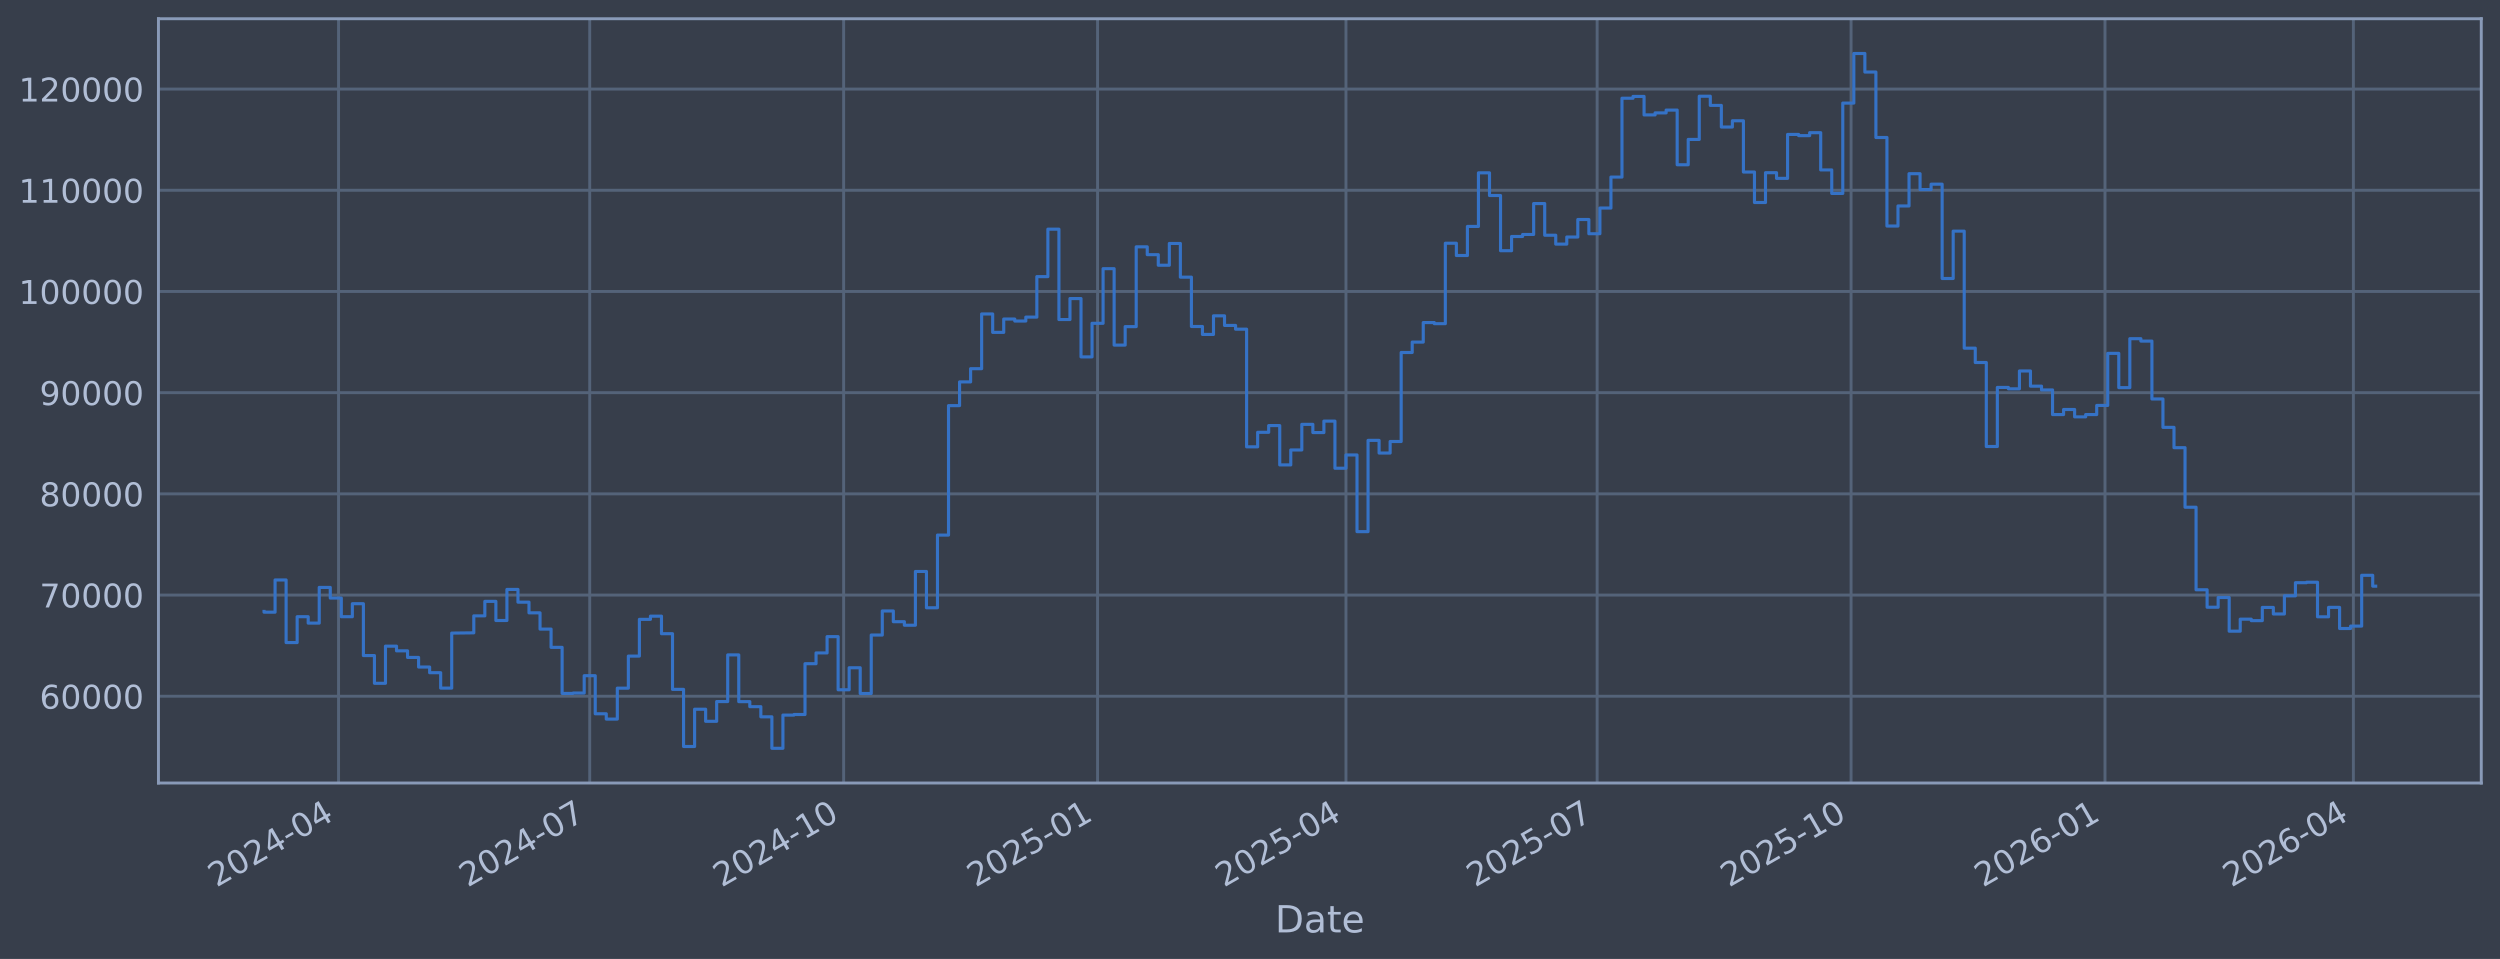
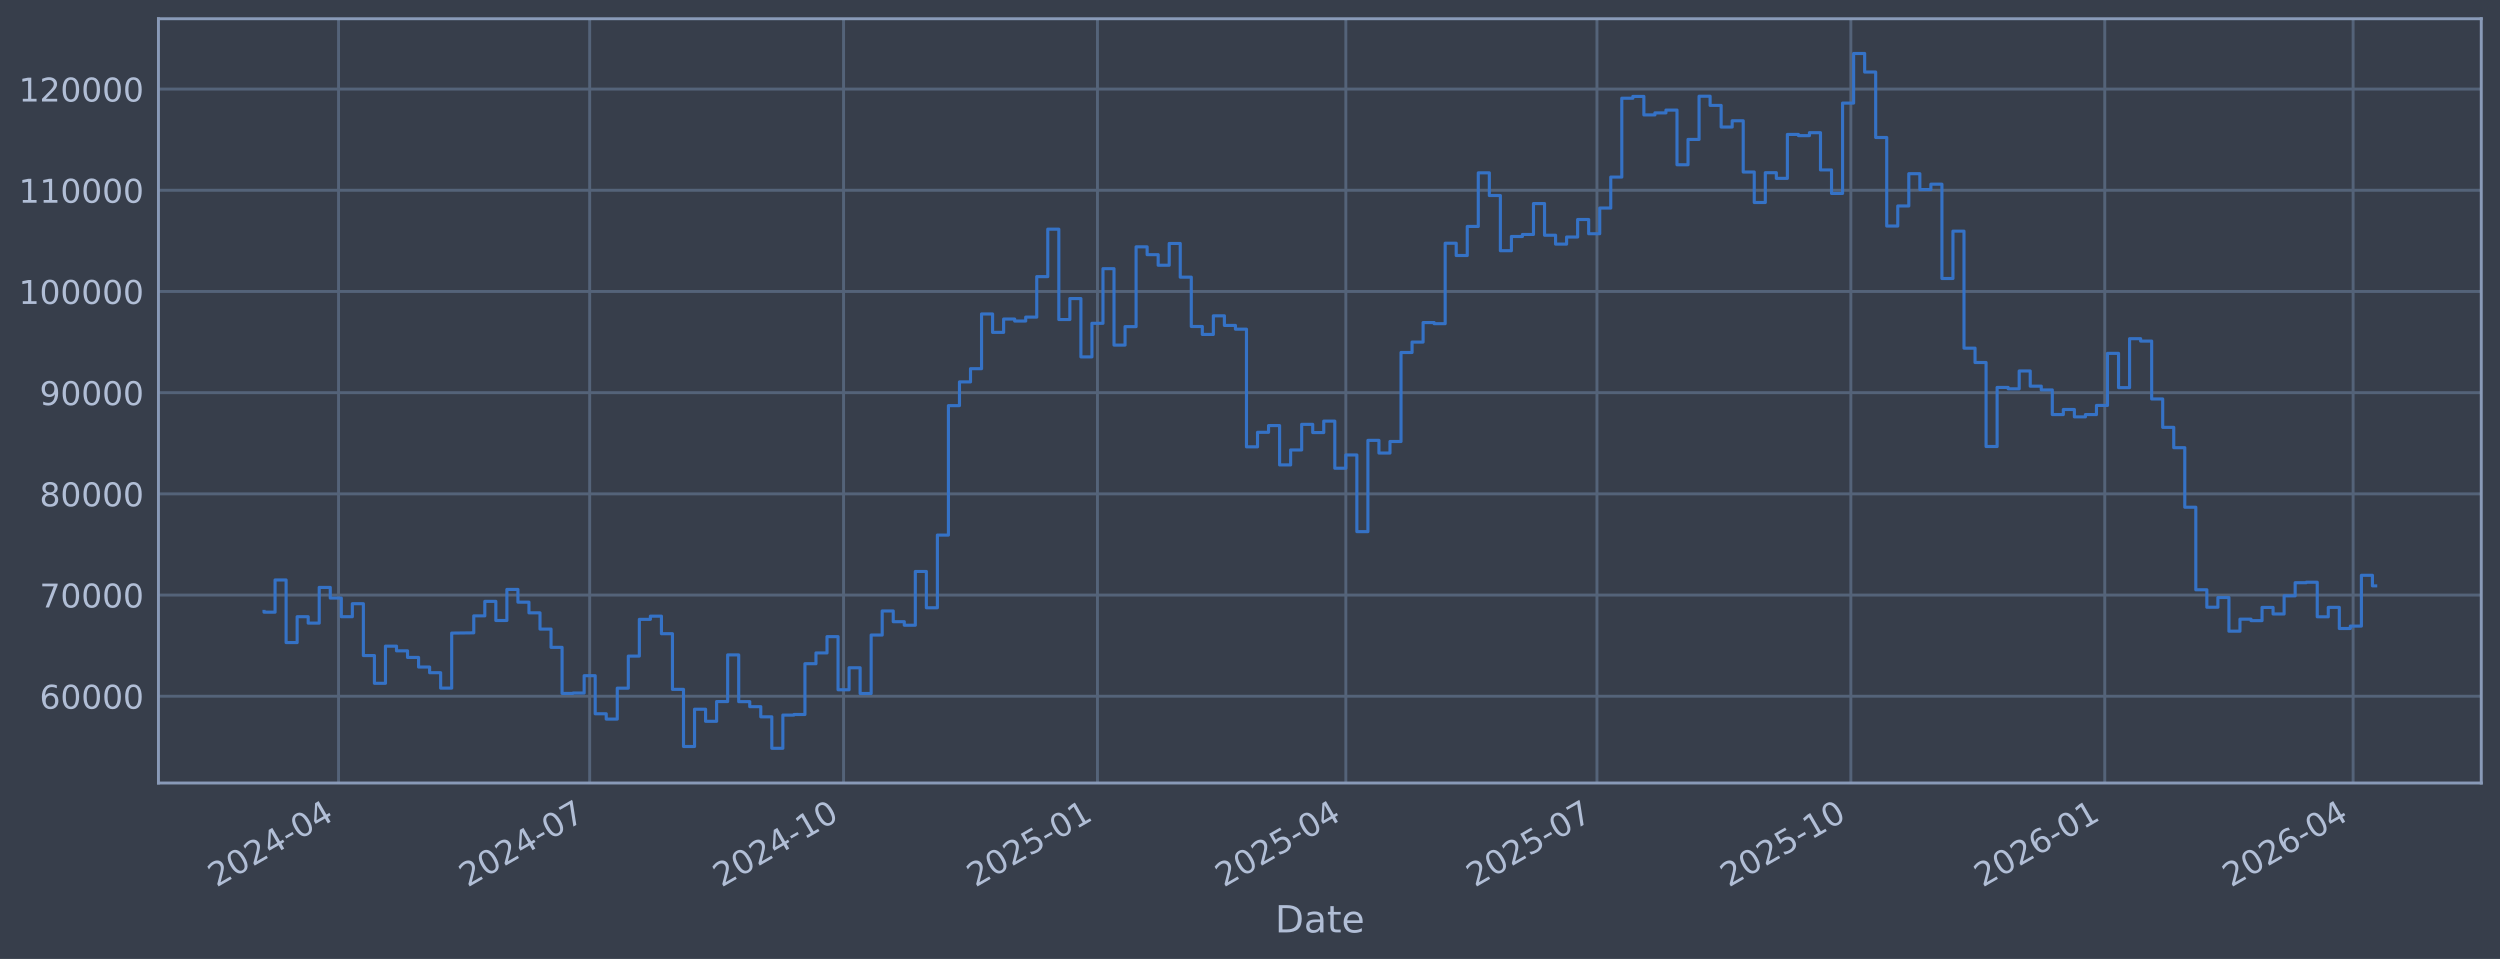
<svg xmlns="http://www.w3.org/2000/svg" xmlns:xlink="http://www.w3.org/1999/xlink" width="960.9pt" height="368.58pt" viewBox="0 0 960.9 368.58" version="1.1">
  <defs>
    <style type="text/css">*{stroke-linejoin: round; stroke-linecap: butt}</style>
  </defs>
  <g id="figure_1">
    <g id="patch_1">
      <path d="M 0 368.58  L 960.9 368.58  L 960.9 0  L 0 0  z " style="fill: #373e4b" />
    </g>
    <g id="axes_1">
      <g id="patch_2">
        <path d="M 60.901 300.96  L 953.701 300.96  L 953.701 7.2  L 60.901 7.2  z " style="fill: #373e4b" />
      </g>
      <g id="matplotlib.axis_1">
        <g id="xtick_1">
          <g id="line2d_1">
-             <path d="M 130.125 300.96  L 130.125 7.2  " clip-path="url(#p5d99a31956)" style="fill: none; stroke: #546379; stroke-width: 1.12; stroke-linecap: square" />
+             <path d="M 130.122 300.96  L 130.122 7.2  " clip-path="url(#p0e9b24d5cc)" style="fill: none; stroke: #546379; stroke-width: 1.12; stroke-linecap: square" />
          </g>
          <g id="line2d_2" />
          <g id="text_1">
-             <g style="fill: #b1bed6" transform="translate(83.22212 341.1745) rotate(-30) scale(0.126 -0.126)">
+             <g style="fill: #b1bed6" transform="translate(83.21828 341.1745) rotate(-30) scale(0.126 -0.126)">
              <defs>
                <path id="DejaVuSans-32" d="M 1228 531  L 3431 531  L 3431 0  L 469 0  L 469 531  Q 828 903 1448 1529  Q 2069 2156 2228 2338  Q 2531 2678 2651 2914  Q 2772 3150 2772 3378  Q 2772 3750 2511 3984  Q 2250 4219 1831 4219  Q 1534 4219 1204 4116  Q 875 4013 500 3803  L 500 4441  Q 881 4594 1212 4672  Q 1544 4750 1819 4750  Q 2544 4750 2975 4387  Q 3406 4025 3406 3419  Q 3406 3131 3298 2873  Q 3191 2616 2906 2266  Q 2828 2175 2409 1742  Q 1991 1309 1228 531  z " transform="scale(0.015625)" />
                <path id="DejaVuSans-30" d="M 2034 4250  Q 1547 4250 1301 3770  Q 1056 3291 1056 2328  Q 1056 1369 1301 889  Q 1547 409 2034 409  Q 2525 409 2770 889  Q 3016 1369 3016 2328  Q 3016 3291 2770 3770  Q 2525 4250 2034 4250  z M 2034 4750  Q 2819 4750 3233 4129  Q 3647 3509 3647 2328  Q 3647 1150 3233 529  Q 2819 -91 2034 -91  Q 1250 -91 836 529  Q 422 1150 422 2328  Q 422 3509 836 4129  Q 1250 4750 2034 4750  z " transform="scale(0.015625)" />
                <path id="DejaVuSans-34" d="M 2419 4116  L 825 1625  L 2419 1625  L 2419 4116  z M 2253 4666  L 3047 4666  L 3047 1625  L 3713 1625  L 3713 1100  L 3047 1100  L 3047 0  L 2419 0  L 2419 1100  L 313 1100  L 313 1709  L 2253 4666  z " transform="scale(0.015625)" />
                <path id="DejaVuSans-2d" d="M 313 2009  L 1997 2009  L 1997 1497  L 313 1497  L 313 2009  z " transform="scale(0.015625)" />
              </defs>
              <use xlink:href="#DejaVuSans-32" />
              <use xlink:href="#DejaVuSans-30" transform="translate(63.62305 0)" />
              <use xlink:href="#DejaVuSans-32" transform="translate(127.2461 0)" />
              <use xlink:href="#DejaVuSans-34" transform="translate(190.8691 0)" />
              <use xlink:href="#DejaVuSans-2d" transform="translate(254.4922 0)" />
              <use xlink:href="#DejaVuSans-30" transform="translate(290.5762 0)" />
              <use xlink:href="#DejaVuSans-34" transform="translate(354.1992 0)" />
            </g>
          </g>
        </g>
        <g id="xtick_2">
          <g id="line2d_3">
-             <path d="M 226.663 300.96  L 226.663 7.2  " clip-path="url(#p5d99a31956)" style="fill: none; stroke: #546379; stroke-width: 1.12; stroke-linecap: square" />
+             <path d="M 226.646 300.96  L 226.646 7.2  " clip-path="url(#p0e9b24d5cc)" style="fill: none; stroke: #546379; stroke-width: 1.12; stroke-linecap: square" />
          </g>
          <g id="line2d_4" />
          <g id="text_2">
-             <g style="fill: #b1bed6" transform="translate(179.7599 341.1745) rotate(-30) scale(0.126 -0.126)">
+             <g style="fill: #b1bed6" transform="translate(179.7431 341.1745) rotate(-30) scale(0.126 -0.126)">
              <defs>
                <path id="DejaVuSans-37" d="M 525 4666  L 3525 4666  L 3525 4397  L 1831 0  L 1172 0  L 2766 4134  L 525 4134  L 525 4666  z " transform="scale(0.015625)" />
              </defs>
              <use xlink:href="#DejaVuSans-32" />
              <use xlink:href="#DejaVuSans-30" transform="translate(63.62305 0)" />
              <use xlink:href="#DejaVuSans-32" transform="translate(127.2461 0)" />
              <use xlink:href="#DejaVuSans-34" transform="translate(190.8691 0)" />
              <use xlink:href="#DejaVuSans-2d" transform="translate(254.4922 0)" />
              <use xlink:href="#DejaVuSans-30" transform="translate(290.5762 0)" />
              <use xlink:href="#DejaVuSans-37" transform="translate(354.1992 0)" />
            </g>
          </g>
        </g>
        <g id="xtick_3">
          <g id="line2d_5">
-             <path d="M 324.262 300.96  L 324.262 7.2  " clip-path="url(#p5d99a31956)" style="fill: none; stroke: #546379; stroke-width: 1.12; stroke-linecap: square" />
+             <path d="M 324.232 300.96  L 324.232 7.2  " clip-path="url(#p0e9b24d5cc)" style="fill: none; stroke: #546379; stroke-width: 1.12; stroke-linecap: square" />
          </g>
          <g id="line2d_6" />
          <g id="text_3">
-             <g style="fill: #b1bed6" transform="translate(277.3585 341.1745) rotate(-30) scale(0.126 -0.126)">
+             <g style="fill: #b1bed6" transform="translate(277.3287 341.1745) rotate(-30) scale(0.126 -0.126)">
              <defs>
                <path id="DejaVuSans-31" d="M 794 531  L 1825 531  L 1825 4091  L 703 3866  L 703 4441  L 1819 4666  L 2450 4666  L 2450 531  L 3481 531  L 3481 0  L 794 0  L 794 531  z " transform="scale(0.015625)" />
              </defs>
              <use xlink:href="#DejaVuSans-32" />
              <use xlink:href="#DejaVuSans-30" transform="translate(63.62305 0)" />
              <use xlink:href="#DejaVuSans-32" transform="translate(127.2461 0)" />
              <use xlink:href="#DejaVuSans-34" transform="translate(190.8691 0)" />
              <use xlink:href="#DejaVuSans-2d" transform="translate(254.4922 0)" />
              <use xlink:href="#DejaVuSans-31" transform="translate(290.5762 0)" />
              <use xlink:href="#DejaVuSans-30" transform="translate(354.1992 0)" />
            </g>
          </g>
        </g>
        <g id="xtick_4">
          <g id="line2d_7">
-             <path d="M 421.86 300.96  L 421.86 7.2  " clip-path="url(#p5d99a31956)" style="fill: none; stroke: #546379; stroke-width: 1.12; stroke-linecap: square" />
+             <path d="M 421.817 300.96  L 421.817 7.2  " clip-path="url(#p0e9b24d5cc)" style="fill: none; stroke: #546379; stroke-width: 1.12; stroke-linecap: square" />
          </g>
          <g id="line2d_8" />
          <g id="text_4">
-             <g style="fill: #b1bed6" transform="translate(374.9571 341.1745) rotate(-30) scale(0.126 -0.126)">
+             <g style="fill: #b1bed6" transform="translate(374.9142 341.1745) rotate(-30) scale(0.126 -0.126)">
              <defs>
                <path id="DejaVuSans-35" d="M 691 4666  L 3169 4666  L 3169 4134  L 1269 4134  L 1269 2991  Q 1406 3038 1543 3061  Q 1681 3084 1819 3084  Q 2600 3084 3056 2656  Q 3513 2228 3513 1497  Q 3513 744 3044 326  Q 2575 -91 1722 -91  Q 1428 -91 1123 -41  Q 819 9 494 109  L 494 744  Q 775 591 1075 516  Q 1375 441 1709 441  Q 2250 441 2565 725  Q 2881 1009 2881 1497  Q 2881 1984 2565 2268  Q 2250 2553 1709 2553  Q 1456 2553 1204 2497  Q 953 2441 691 2322  L 691 4666  z " transform="scale(0.015625)" />
              </defs>
              <use xlink:href="#DejaVuSans-32" />
              <use xlink:href="#DejaVuSans-30" transform="translate(63.62305 0)" />
              <use xlink:href="#DejaVuSans-32" transform="translate(127.2461 0)" />
              <use xlink:href="#DejaVuSans-35" transform="translate(190.8691 0)" />
              <use xlink:href="#DejaVuSans-2d" transform="translate(254.4922 0)" />
              <use xlink:href="#DejaVuSans-30" transform="translate(290.5762 0)" />
              <use xlink:href="#DejaVuSans-31" transform="translate(354.1992 0)" />
            </g>
          </g>
        </g>
        <g id="xtick_5">
          <g id="line2d_9">
-             <path d="M 517.337 300.96  L 517.337 7.2  " clip-path="url(#p5d99a31956)" style="fill: none; stroke: #546379; stroke-width: 1.12; stroke-linecap: square" />
+             <path d="M 517.282 300.96  L 517.282 7.2  " clip-path="url(#p0e9b24d5cc)" style="fill: none; stroke: #546379; stroke-width: 1.12; stroke-linecap: square" />
          </g>
          <g id="line2d_10" />
          <g id="text_5">
-             <g style="fill: #b1bed6" transform="translate(470.434 341.1745) rotate(-30) scale(0.126 -0.126)">
+             <g style="fill: #b1bed6" transform="translate(470.3783 341.1745) rotate(-30) scale(0.126 -0.126)">
              <use xlink:href="#DejaVuSans-32" />
              <use xlink:href="#DejaVuSans-30" transform="translate(63.62305 0)" />
              <use xlink:href="#DejaVuSans-32" transform="translate(127.2461 0)" />
              <use xlink:href="#DejaVuSans-35" transform="translate(190.8691 0)" />
              <use xlink:href="#DejaVuSans-2d" transform="translate(254.4922 0)" />
              <use xlink:href="#DejaVuSans-30" transform="translate(290.5762 0)" />
              <use xlink:href="#DejaVuSans-34" transform="translate(354.1992 0)" />
            </g>
          </g>
        </g>
        <g id="xtick_6">
          <g id="line2d_11">
-             <path d="M 613.875 300.96  L 613.875 7.2  " clip-path="url(#p5d99a31956)" style="fill: none; stroke: #546379; stroke-width: 1.12; stroke-linecap: square" />
+             <path d="M 613.806 300.96  L 613.806 7.2  " clip-path="url(#p0e9b24d5cc)" style="fill: none; stroke: #546379; stroke-width: 1.12; stroke-linecap: square" />
          </g>
          <g id="line2d_12" />
          <g id="text_6">
-             <g style="fill: #b1bed6" transform="translate(566.9718 341.1745) rotate(-30) scale(0.126 -0.126)">
+             <g style="fill: #b1bed6" transform="translate(566.9032 341.1745) rotate(-30) scale(0.126 -0.126)">
              <use xlink:href="#DejaVuSans-32" />
              <use xlink:href="#DejaVuSans-30" transform="translate(63.62305 0)" />
              <use xlink:href="#DejaVuSans-32" transform="translate(127.2461 0)" />
              <use xlink:href="#DejaVuSans-35" transform="translate(190.8691 0)" />
              <use xlink:href="#DejaVuSans-2d" transform="translate(254.4922 0)" />
              <use xlink:href="#DejaVuSans-30" transform="translate(290.5762 0)" />
              <use xlink:href="#DejaVuSans-37" transform="translate(354.1992 0)" />
            </g>
          </g>
        </g>
        <g id="xtick_7">
          <g id="line2d_13">
-             <path d="M 711.474 300.96  L 711.474 7.2  " clip-path="url(#p5d99a31956)" style="fill: none; stroke: #546379; stroke-width: 1.12; stroke-linecap: square" />
+             <path d="M 711.392 300.96  L 711.392 7.2  " clip-path="url(#p0e9b24d5cc)" style="fill: none; stroke: #546379; stroke-width: 1.12; stroke-linecap: square" />
          </g>
          <g id="line2d_14" />
          <g id="text_7">
-             <g style="fill: #b1bed6" transform="translate(664.5704 341.1745) rotate(-30) scale(0.126 -0.126)">
+             <g style="fill: #b1bed6" transform="translate(664.4887 341.1745) rotate(-30) scale(0.126 -0.126)">
              <use xlink:href="#DejaVuSans-32" />
              <use xlink:href="#DejaVuSans-30" transform="translate(63.62305 0)" />
              <use xlink:href="#DejaVuSans-32" transform="translate(127.2461 0)" />
              <use xlink:href="#DejaVuSans-35" transform="translate(190.8691 0)" />
              <use xlink:href="#DejaVuSans-2d" transform="translate(254.4922 0)" />
              <use xlink:href="#DejaVuSans-31" transform="translate(290.5762 0)" />
              <use xlink:href="#DejaVuSans-30" transform="translate(354.1992 0)" />
            </g>
          </g>
        </g>
        <g id="xtick_8">
          <g id="line2d_15">
-             <path d="M 809.072 300.96  L 809.072 7.2  " clip-path="url(#p5d99a31956)" style="fill: none; stroke: #546379; stroke-width: 1.12; stroke-linecap: square" />
+             <path d="M 808.978 300.96  L 808.978 7.2  " clip-path="url(#p0e9b24d5cc)" style="fill: none; stroke: #546379; stroke-width: 1.12; stroke-linecap: square" />
          </g>
          <g id="line2d_16" />
          <g id="text_8">
-             <g style="fill: #b1bed6" transform="translate(762.169 341.1745) rotate(-30) scale(0.126 -0.126)">
+             <g style="fill: #b1bed6" transform="translate(762.0743 341.1745) rotate(-30) scale(0.126 -0.126)">
              <defs>
                <path id="DejaVuSans-36" d="M 2113 2584  Q 1688 2584 1439 2293  Q 1191 2003 1191 1497  Q 1191 994 1439 701  Q 1688 409 2113 409  Q 2538 409 2786 701  Q 3034 994 3034 1497  Q 3034 2003 2786 2293  Q 2538 2584 2113 2584  z M 3366 4563  L 3366 3988  Q 3128 4100 2886 4159  Q 2644 4219 2406 4219  Q 1781 4219 1451 3797  Q 1122 3375 1075 2522  Q 1259 2794 1537 2939  Q 1816 3084 2150 3084  Q 2853 3084 3261 2657  Q 3669 2231 3669 1497  Q 3669 778 3244 343  Q 2819 -91 2113 -91  Q 1303 -91 875 529  Q 447 1150 447 2328  Q 447 3434 972 4092  Q 1497 4750 2381 4750  Q 2619 4750 2861 4703  Q 3103 4656 3366 4563  z " transform="scale(0.015625)" />
              </defs>
              <use xlink:href="#DejaVuSans-32" />
              <use xlink:href="#DejaVuSans-30" transform="translate(63.62305 0)" />
              <use xlink:href="#DejaVuSans-32" transform="translate(127.2461 0)" />
              <use xlink:href="#DejaVuSans-36" transform="translate(190.8691 0)" />
              <use xlink:href="#DejaVuSans-2d" transform="translate(254.4922 0)" />
              <use xlink:href="#DejaVuSans-30" transform="translate(290.5762 0)" />
              <use xlink:href="#DejaVuSans-31" transform="translate(354.1992 0)" />
            </g>
          </g>
        </g>
        <g id="xtick_9">
          <g id="line2d_17">
-             <path d="M 904.549 300.96  L 904.549 7.2  " clip-path="url(#p5d99a31956)" style="fill: none; stroke: #546379; stroke-width: 1.12; stroke-linecap: square" />
+             <path d="M 904.442 300.96  L 904.442 7.2  " clip-path="url(#p0e9b24d5cc)" style="fill: none; stroke: #546379; stroke-width: 1.12; stroke-linecap: square" />
          </g>
          <g id="line2d_18" />
          <g id="text_9">
-             <g style="fill: #b1bed6" transform="translate(857.6459 341.1745) rotate(-30) scale(0.126 -0.126)">
+             <g style="fill: #b1bed6" transform="translate(857.5384 341.1745) rotate(-30) scale(0.126 -0.126)">
              <use xlink:href="#DejaVuSans-32" />
              <use xlink:href="#DejaVuSans-30" transform="translate(63.62305 0)" />
              <use xlink:href="#DejaVuSans-32" transform="translate(127.2461 0)" />
              <use xlink:href="#DejaVuSans-36" transform="translate(190.8691 0)" />
              <use xlink:href="#DejaVuSans-2d" transform="translate(254.4922 0)" />
              <use xlink:href="#DejaVuSans-30" transform="translate(290.5762 0)" />
              <use xlink:href="#DejaVuSans-34" transform="translate(354.1992 0)" />
            </g>
          </g>
        </g>
        <g id="text_10">
          <g style="fill: #b1bed6" transform="translate(490.0914 358.3856) scale(0.144 -0.144)">
            <defs>
              <path id="DejaVuSans-44" d="M 1259 4147  L 1259 519  L 2022 519  Q 2988 519 3436 956  Q 3884 1394 3884 2338  Q 3884 3275 3436 3711  Q 2988 4147 2022 4147  L 1259 4147  z M 628 4666  L 1925 4666  Q 3281 4666 3915 4102  Q 4550 3538 4550 2338  Q 4550 1131 3912 565  Q 3275 0 1925 0  L 628 0  L 628 4666  z " transform="scale(0.015625)" />
              <path id="DejaVuSans-61" d="M 2194 1759  Q 1497 1759 1228 1600  Q 959 1441 959 1056  Q 959 750 1161 570  Q 1363 391 1709 391  Q 2188 391 2477 730  Q 2766 1069 2766 1631  L 2766 1759  L 2194 1759  z M 3341 1997  L 3341 0  L 2766 0  L 2766 531  Q 2569 213 2275 61  Q 1981 -91 1556 -91  Q 1019 -91 701 211  Q 384 513 384 1019  Q 384 1609 779 1909  Q 1175 2209 1959 2209  L 2766 2209  L 2766 2266  Q 2766 2663 2505 2880  Q 2244 3097 1772 3097  Q 1472 3097 1187 3025  Q 903 2953 641 2809  L 641 3341  Q 956 3463 1253 3523  Q 1550 3584 1831 3584  Q 2591 3584 2966 3190  Q 3341 2797 3341 1997  z " transform="scale(0.015625)" />
              <path id="DejaVuSans-74" d="M 1172 4494  L 1172 3500  L 2356 3500  L 2356 3053  L 1172 3053  L 1172 1153  Q 1172 725 1289 603  Q 1406 481 1766 481  L 2356 481  L 2356 0  L 1766 0  Q 1100 0 847 248  Q 594 497 594 1153  L 594 3053  L 172 3053  L 172 3500  L 594 3500  L 594 4494  L 1172 4494  z " transform="scale(0.015625)" />
              <path id="DejaVuSans-65" d="M 3597 1894  L 3597 1613  L 953 1613  Q 991 1019 1311 708  Q 1631 397 2203 397  Q 2534 397 2845 478  Q 3156 559 3463 722  L 3463 178  Q 3153 47 2828 -22  Q 2503 -91 2169 -91  Q 1331 -91 842 396  Q 353 884 353 1716  Q 353 2575 817 3079  Q 1281 3584 2069 3584  Q 2775 3584 3186 3129  Q 3597 2675 3597 1894  z M 3022 2063  Q 3016 2534 2758 2815  Q 2500 3097 2075 3097  Q 1594 3097 1305 2825  Q 1016 2553 972 2059  L 3022 2063  z " transform="scale(0.015625)" />
            </defs>
            <use xlink:href="#DejaVuSans-44" />
            <use xlink:href="#DejaVuSans-61" transform="translate(77.00195 0)" />
            <use xlink:href="#DejaVuSans-74" transform="translate(138.2812 0)" />
            <use xlink:href="#DejaVuSans-65" transform="translate(177.4902 0)" />
          </g>
        </g>
      </g>
      <g id="matplotlib.axis_2">
        <g id="ytick_1">
          <g id="line2d_19">
-             <path d="M 60.901 267.605  L 953.701 267.605  " clip-path="url(#p5d99a31956)" style="fill: none; stroke: #546379; stroke-width: 1.12; stroke-linecap: square" />
+             <path d="M 60.901 267.605  L 953.701 267.605  " clip-path="url(#p0e9b24d5cc)" style="fill: none; stroke: #546379; stroke-width: 1.12; stroke-linecap: square" />
          </g>
          <g id="line2d_20" />
          <g id="text_11">
            <g style="fill: #b1bed6" transform="translate(15.21675 272.3918) scale(0.126 -0.126)">
              <use xlink:href="#DejaVuSans-36" />
              <use xlink:href="#DejaVuSans-30" transform="translate(63.62305 0)" />
              <use xlink:href="#DejaVuSans-30" transform="translate(127.2461 0)" />
              <use xlink:href="#DejaVuSans-30" transform="translate(190.8691 0)" />
              <use xlink:href="#DejaVuSans-30" transform="translate(254.4922 0)" />
            </g>
          </g>
        </g>
        <g id="ytick_2">
          <g id="line2d_21">
-             <path d="M 60.901 228.711  L 953.701 228.711  " clip-path="url(#p5d99a31956)" style="fill: none; stroke: #546379; stroke-width: 1.12; stroke-linecap: square" />
+             <path d="M 60.901 228.711  L 953.701 228.711  " clip-path="url(#p0e9b24d5cc)" style="fill: none; stroke: #546379; stroke-width: 1.12; stroke-linecap: square" />
          </g>
          <g id="line2d_22" />
          <g id="text_12">
            <g style="fill: #b1bed6" transform="translate(15.21675 233.4979) scale(0.126 -0.126)">
              <use xlink:href="#DejaVuSans-37" />
              <use xlink:href="#DejaVuSans-30" transform="translate(63.62305 0)" />
              <use xlink:href="#DejaVuSans-30" transform="translate(127.2461 0)" />
              <use xlink:href="#DejaVuSans-30" transform="translate(190.8691 0)" />
              <use xlink:href="#DejaVuSans-30" transform="translate(254.4922 0)" />
            </g>
          </g>
        </g>
        <g id="ytick_3">
          <g id="line2d_23">
-             <path d="M 60.901 189.817  L 953.701 189.817  " clip-path="url(#p5d99a31956)" style="fill: none; stroke: #546379; stroke-width: 1.12; stroke-linecap: square" />
+             <path d="M 60.901 189.817  L 953.701 189.817  " clip-path="url(#p0e9b24d5cc)" style="fill: none; stroke: #546379; stroke-width: 1.12; stroke-linecap: square" />
          </g>
          <g id="line2d_24" />
          <g id="text_13">
            <g style="fill: #b1bed6" transform="translate(15.21675 194.604) scale(0.126 -0.126)">
              <defs>
                <path id="DejaVuSans-38" d="M 2034 2216  Q 1584 2216 1326 1975  Q 1069 1734 1069 1313  Q 1069 891 1326 650  Q 1584 409 2034 409  Q 2484 409 2743 651  Q 3003 894 3003 1313  Q 3003 1734 2745 1975  Q 2488 2216 2034 2216  z M 1403 2484  Q 997 2584 770 2862  Q 544 3141 544 3541  Q 544 4100 942 4425  Q 1341 4750 2034 4750  Q 2731 4750 3128 4425  Q 3525 4100 3525 3541  Q 3525 3141 3298 2862  Q 3072 2584 2669 2484  Q 3125 2378 3379 2068  Q 3634 1759 3634 1313  Q 3634 634 3220 271  Q 2806 -91 2034 -91  Q 1263 -91 848 271  Q 434 634 434 1313  Q 434 1759 690 2068  Q 947 2378 1403 2484  z M 1172 3481  Q 1172 3119 1398 2916  Q 1625 2713 2034 2713  Q 2441 2713 2670 2916  Q 2900 3119 2900 3481  Q 2900 3844 2670 4047  Q 2441 4250 2034 4250  Q 1625 4250 1398 4047  Q 1172 3844 1172 3481  z " transform="scale(0.015625)" />
              </defs>
              <use xlink:href="#DejaVuSans-38" />
              <use xlink:href="#DejaVuSans-30" transform="translate(63.62305 0)" />
              <use xlink:href="#DejaVuSans-30" transform="translate(127.2461 0)" />
              <use xlink:href="#DejaVuSans-30" transform="translate(190.8691 0)" />
              <use xlink:href="#DejaVuSans-30" transform="translate(254.4922 0)" />
            </g>
          </g>
        </g>
        <g id="ytick_4">
          <g id="line2d_25">
-             <path d="M 60.901 150.923  L 953.701 150.923  " clip-path="url(#p5d99a31956)" style="fill: none; stroke: #546379; stroke-width: 1.12; stroke-linecap: square" />
+             <path d="M 60.901 150.923  L 953.701 150.923  " clip-path="url(#p0e9b24d5cc)" style="fill: none; stroke: #546379; stroke-width: 1.12; stroke-linecap: square" />
          </g>
          <g id="line2d_26" />
          <g id="text_14">
            <g style="fill: #b1bed6" transform="translate(15.21675 155.7101) scale(0.126 -0.126)">
              <defs>
                <path id="DejaVuSans-39" d="M 703 97  L 703 672  Q 941 559 1184 500  Q 1428 441 1663 441  Q 2288 441 2617 861  Q 2947 1281 2994 2138  Q 2813 1869 2534 1725  Q 2256 1581 1919 1581  Q 1219 1581 811 2004  Q 403 2428 403 3163  Q 403 3881 828 4315  Q 1253 4750 1959 4750  Q 2769 4750 3195 4129  Q 3622 3509 3622 2328  Q 3622 1225 3098 567  Q 2575 -91 1691 -91  Q 1453 -91 1209 -44  Q 966 3 703 97  z M 1959 2075  Q 2384 2075 2632 2365  Q 2881 2656 2881 3163  Q 2881 3666 2632 3958  Q 2384 4250 1959 4250  Q 1534 4250 1286 3958  Q 1038 3666 1038 3163  Q 1038 2656 1286 2365  Q 1534 2075 1959 2075  z " transform="scale(0.015625)" />
              </defs>
              <use xlink:href="#DejaVuSans-39" />
              <use xlink:href="#DejaVuSans-30" transform="translate(63.62305 0)" />
              <use xlink:href="#DejaVuSans-30" transform="translate(127.2461 0)" />
              <use xlink:href="#DejaVuSans-30" transform="translate(190.8691 0)" />
              <use xlink:href="#DejaVuSans-30" transform="translate(254.4922 0)" />
            </g>
          </g>
        </g>
        <g id="ytick_5">
          <g id="line2d_27">
-             <path d="M 60.901 112.029  L 953.701 112.029  " clip-path="url(#p5d99a31956)" style="fill: none; stroke: #546379; stroke-width: 1.12; stroke-linecap: square" />
+             <path d="M 60.901 112.029  L 953.701 112.029  " clip-path="url(#p0e9b24d5cc)" style="fill: none; stroke: #546379; stroke-width: 1.12; stroke-linecap: square" />
          </g>
          <g id="line2d_28" />
          <g id="text_15">
            <g style="fill: #b1bed6" transform="translate(7.2 116.8162) scale(0.126 -0.126)">
              <use xlink:href="#DejaVuSans-31" />
              <use xlink:href="#DejaVuSans-30" transform="translate(63.62305 0)" />
              <use xlink:href="#DejaVuSans-30" transform="translate(127.2461 0)" />
              <use xlink:href="#DejaVuSans-30" transform="translate(190.8691 0)" />
              <use xlink:href="#DejaVuSans-30" transform="translate(254.4922 0)" />
              <use xlink:href="#DejaVuSans-30" transform="translate(318.1152 0)" />
            </g>
          </g>
        </g>
        <g id="ytick_6">
          <g id="line2d_29">
-             <path d="M 60.901 73.135  L 953.701 73.135  " clip-path="url(#p5d99a31956)" style="fill: none; stroke: #546379; stroke-width: 1.12; stroke-linecap: square" />
+             <path d="M 60.901 73.135  L 953.701 73.135  " clip-path="url(#p0e9b24d5cc)" style="fill: none; stroke: #546379; stroke-width: 1.12; stroke-linecap: square" />
          </g>
          <g id="line2d_30" />
          <g id="text_16">
            <g style="fill: #b1bed6" transform="translate(7.2 77.92225) scale(0.126 -0.126)">
              <use xlink:href="#DejaVuSans-31" />
              <use xlink:href="#DejaVuSans-31" transform="translate(63.62305 0)" />
              <use xlink:href="#DejaVuSans-30" transform="translate(127.2461 0)" />
              <use xlink:href="#DejaVuSans-30" transform="translate(190.8691 0)" />
              <use xlink:href="#DejaVuSans-30" transform="translate(254.4922 0)" />
              <use xlink:href="#DejaVuSans-30" transform="translate(318.1152 0)" />
            </g>
          </g>
        </g>
        <g id="ytick_7">
          <g id="line2d_31">
-             <path d="M 60.901 34.241  L 953.701 34.241  " clip-path="url(#p5d99a31956)" style="fill: none; stroke: #546379; stroke-width: 1.12; stroke-linecap: square" />
+             <path d="M 60.901 34.241  L 953.701 34.241  " clip-path="url(#p0e9b24d5cc)" style="fill: none; stroke: #546379; stroke-width: 1.12; stroke-linecap: square" />
          </g>
          <g id="line2d_32" />
          <g id="text_17">
            <g style="fill: #b1bed6" transform="translate(7.2 39.02834) scale(0.126 -0.126)">
              <use xlink:href="#DejaVuSans-31" />
              <use xlink:href="#DejaVuSans-32" transform="translate(63.62305 0)" />
              <use xlink:href="#DejaVuSans-30" transform="translate(127.2461 0)" />
              <use xlink:href="#DejaVuSans-30" transform="translate(190.8691 0)" />
              <use xlink:href="#DejaVuSans-30" transform="translate(254.4922 0)" />
              <use xlink:href="#DejaVuSans-30" transform="translate(318.1152 0)" />
            </g>
          </g>
        </g>
      </g>
      <g id="line2d_33">
-         <path d="M 101.482 235.021  L 101.482 235.296  L 105.726 235.296  L 105.726 222.919  L 109.969 222.919  L 109.969 246.977  L 114.213 246.977  L 114.213 237.045  L 118.456 237.045  L 118.456 239.499  L 122.699 239.499  L 122.699 225.776  L 126.943 225.776  L 126.943 229.873  L 131.186 229.873  L 131.186 237.044  L 135.43 237.044  L 135.43 232.049  L 139.673 232.049  L 139.673 251.97  L 143.917 251.97  L 143.917 262.624  L 148.16 262.624  L 148.16 248.353  L 152.403 248.353  L 152.403 250.156  L 156.647 250.156  L 156.647 252.698  L 160.89 252.698  L 160.89 256.383  L 165.134 256.383  L 165.134 258.568  L 169.377 258.568  L 169.377 264.471  L 173.62 264.471  L 173.62 243.338  L 182.107 243.234  L 182.107 236.714  L 186.351 236.714  L 186.351 231.145  L 190.594 231.145  L 190.594 238.493  L 194.838 238.493  L 194.838 226.559  L 199.081 226.559  L 199.081 231.442  L 203.324 231.442  L 203.324 235.557  L 207.568 235.557  L 207.568 241.791  L 211.811 241.791  L 211.811 248.818  L 216.055 248.818  L 216.055 266.518  L 220.298 266.518  L 220.298 266.377  L 224.541 266.377  L 224.541 259.716  L 228.785 259.716  L 228.785 274.352  L 233.028 274.352  L 233.028 276.383  L 237.272 276.383  L 237.272 264.5  L 241.515 264.5  L 241.515 252.169  L 245.759 252.169  L 245.759 238.056  L 250.002 238.056  L 250.002 236.821  L 254.245 236.821  L 254.245 243.568  L 258.489 243.568  L 258.489 264.973  L 262.732 264.973  L 262.732 286.922  L 266.976 286.922  L 266.976 272.595  L 271.219 272.595  L 271.219 277.237  L 275.462 277.237  L 275.462 269.643  L 279.706 269.643  L 279.706 251.728  L 283.949 251.728  L 283.949 269.679  L 288.193 269.679  L 288.193 271.615  L 292.436 271.615  L 292.436 275.513  L 296.68 275.513  L 296.68 287.607  L 300.923 287.607  L 300.923 274.853  L 305.166 274.853  L 305.166 274.625  L 309.41 274.625  L 309.41 255.107  L 313.653 255.107  L 313.653 250.962  L 317.897 250.962  L 317.897 244.702  L 322.14 244.702  L 322.14 265.118  L 326.383 265.118  L 326.383 256.656  L 330.627 256.656  L 330.627 266.558  L 334.87 266.558  L 334.87 244.08  L 339.114 244.08  L 339.114 234.832  L 343.357 234.832  L 343.357 238.947  L 347.601 238.947  L 347.601 240.306  L 351.844 240.306  L 351.844 219.649  L 356.087 219.649  L 356.087 233.595  L 360.331 233.595  L 360.331 205.661  L 364.574 205.661  L 364.574 155.902  L 368.818 155.902  L 368.818 146.788  L 373.061 146.788  L 373.061 141.707  L 377.304 141.707  L 377.304 120.675  L 381.548 120.675  L 381.548 127.754  L 385.791 127.754  L 385.791 122.633  L 390.035 122.633  L 390.035 123.388  L 394.278 123.388  L 394.278 121.887  L 398.522 121.887  L 398.522 106.321  L 402.765 106.321  L 402.765 88.086  L 407.008 88.086  L 407.008 122.816  L 411.252 122.816  L 411.252 114.751  L 415.495 114.751  L 415.495 137.169  L 419.739 137.169  L 419.739 124.267  L 423.982 124.267  L 423.982 103.265  L 428.226 103.265  L 428.226 132.633  L 432.469 132.633  L 432.469 125.536  L 436.712 125.536  L 436.712 94.881  L 440.956 94.881  L 440.956 97.883  L 445.199 97.883  L 445.199 101.945  L 449.443 101.945  L 449.443 93.578  L 453.686 93.578  L 453.686 106.527  L 457.929 106.527  L 457.929 125.484  L 462.173 125.484  L 462.173 128.551  L 466.416 128.551  L 466.416 121.388  L 470.66 121.388  L 470.66 125.087  L 474.903 125.087  L 474.903 126.518  L 479.147 126.518  L 479.147 171.747  L 483.39 171.747  L 483.39 166.163  L 487.633 166.163  L 487.633 163.581  L 491.877 163.581  L 491.877 178.696  L 496.12 178.696  L 496.12 172.939  L 500.364 172.939  L 500.364 163.106  L 504.607 163.106  L 504.607 166.259  L 508.85 166.259  L 508.85 161.861  L 513.094 161.861  L 513.094 179.972  L 517.337 179.972  L 517.337 174.874  L 521.581 174.874  L 521.581 204.338  L 525.824 204.338  L 525.824 169.268  L 530.068 169.268  L 530.068 174.129  L 534.311 174.129  L 534.311 169.699  L 538.554 169.699  L 538.554 135.479  L 542.798 135.479  L 542.798 131.483  L 547.041 131.483  L 547.041 123.981  L 551.285 123.981  L 551.285 124.404  L 555.528 124.404  L 555.528 93.491  L 559.771 93.491  L 559.771 98.213  L 564.015 98.213  L 564.015 87.041  L 568.258 87.041  L 568.258 66.437  L 572.502 66.437  L 572.502 75.153  L 576.745 75.153  L 576.745 96.364  L 580.989 96.364  L 580.989 90.892  L 585.232 90.892  L 585.232 90.12  L 589.475 90.12  L 589.475 78.236  L 593.719 78.236  L 593.719 90.409  L 597.962 90.409  L 597.962 93.825  L 602.206 93.825  L 602.206 91.103  L 606.449 91.103  L 606.449 84.374  L 610.692 84.374  L 610.692 89.837  L 614.936 89.837  L 614.936 79.968  L 619.179 79.968  L 619.179 68.059  L 623.423 68.059  L 623.423 37.76  L 627.666 37.76  L 627.666 37.054  L 631.91 37.054  L 631.91 44.172  L 636.153 44.172  L 636.153 43.388  L 640.396 43.388  L 640.396 42.31  L 644.64 42.31  L 644.64 63.327  L 648.883 63.327  L 648.883 53.593  L 653.127 53.593  L 653.127 36.982  L 657.37 36.982  L 657.37 40.511  L 661.614 40.511  L 661.614 48.822  L 665.857 48.822  L 665.857 46.427  L 670.1 46.427  L 670.1 66.121  L 674.344 66.121  L 674.344 77.838  L 678.587 77.838  L 678.587 66.377  L 682.831 66.377  L 682.831 68.563  L 687.074 68.563  L 687.074 51.675  L 691.317 51.675  L 691.317 52.123  L 695.561 52.123  L 695.561 50.999  L 699.804 50.999  L 699.804 65.316  L 704.048 65.316  L 704.048 74.345  L 708.291 74.345  L 708.291 39.618  L 712.535 39.618  L 712.535 20.553  L 716.778 20.553  L 716.778 27.69  L 721.021 27.69  L 721.021 52.846  L 725.265 52.846  L 725.265 86.88  L 729.508 86.88  L 729.508 79.171  L 733.752 79.171  L 733.752 66.766  L 737.995 66.766  L 737.995 72.869  L 742.238 72.869  L 742.238 70.794  L 746.482 70.794  L 746.482 107.041  L 750.725 107.041  L 750.725 88.839  L 754.969 88.839  L 754.969 133.813  L 759.212 133.813  L 759.212 139.336  L 763.456 139.336  L 763.456 171.624  L 767.699 171.624  L 767.699 148.91  L 771.942 148.91  L 771.942 149.459  L 776.186 149.459  L 776.186 142.592  L 780.429 142.592  L 780.429 148.42  L 784.673 148.42  L 784.673 149.875  L 788.916 149.875  L 788.916 159.342  L 793.159 159.342  L 793.159 157.39  L 797.403 157.39  L 797.403 160.227  L 801.646 160.227  L 801.646 159.343  L 805.89 159.343  L 805.89 155.843  L 810.133 155.843  L 810.133 135.823  L 814.377 135.823  L 814.377 148.995  L 818.62 148.995  L 818.62 130.178  L 822.863 130.178  L 822.863 131.095  L 827.107 131.095  L 827.107 153.355  L 831.35 153.355  L 831.35 164.26  L 835.594 164.26  L 835.594 172.068  L 839.837 172.068  L 839.837 194.952  L 844.08 194.952  L 844.08 226.687  L 848.324 226.687  L 848.324 233.401  L 852.567 233.401  L 852.567 229.665  L 856.811 229.665  L 856.811 242.605  L 861.054 242.605  L 861.054 237.987  L 865.298 237.987  L 865.298 238.548  L 869.541 238.548  L 869.541 233.472  L 873.784 233.472  L 873.784 235.99  L 878.028 235.99  L 878.028 229.013  L 882.271 229.013  L 882.271 223.971  L 886.515 223.971  L 886.515 223.797  L 890.758 223.797  L 890.758 237.074  L 895.002 237.074  L 895.002 233.458  L 899.245 233.458  L 899.245 241.567  L 903.488 241.567  L 903.488 240.645  L 907.732 240.645  L 907.732 221.128  L 911.975 221.128  L 911.975 225.29  L 913.119 225.29  L 913.119 225.29  " clip-path="url(#p5d99a31956)" style="fill: none; stroke: #3572c6; stroke-width: 1.2; stroke-linecap: square" />
+         <path d="M 101.482 235.021  L 101.482 235.296  L 105.725 235.296  L 105.725 222.919  L 109.968 222.919  L 109.968 246.977  L 114.211 246.977  L 114.211 237.045  L 118.454 237.045  L 118.454 239.499  L 122.697 239.499  L 122.697 225.776  L 126.939 225.776  L 126.939 229.873  L 131.182 229.873  L 131.182 237.044  L 135.425 237.044  L 135.425 232.049  L 139.668 232.049  L 139.668 251.97  L 143.911 251.97  L 143.911 262.624  L 148.154 262.624  L 148.154 248.353  L 152.397 248.353  L 152.397 250.156  L 156.639 250.156  L 156.639 252.698  L 160.882 252.698  L 160.882 256.383  L 165.125 256.383  L 165.125 258.568  L 169.368 258.568  L 169.368 264.471  L 173.611 264.471  L 173.611 243.338  L 182.096 243.234  L 182.096 236.714  L 186.339 236.714  L 186.339 231.145  L 190.582 231.145  L 190.582 238.493  L 194.825 238.493  L 194.825 226.559  L 199.068 226.559  L 199.068 231.442  L 203.311 231.442  L 203.311 235.557  L 207.554 235.557  L 207.554 241.791  L 211.796 241.791  L 211.796 248.818  L 216.039 248.818  L 216.039 266.518  L 220.282 266.518  L 220.282 266.377  L 224.525 266.377  L 224.525 259.716  L 228.768 259.716  L 228.768 274.352  L 233.011 274.352  L 233.011 276.383  L 237.254 276.383  L 237.254 264.5  L 241.496 264.5  L 241.496 252.169  L 245.739 252.169  L 245.739 238.056  L 249.982 238.056  L 249.982 236.821  L 254.225 236.821  L 254.225 243.568  L 258.468 243.568  L 258.468 264.973  L 262.711 264.973  L 262.711 286.922  L 266.953 286.922  L 266.953 272.595  L 271.196 272.595  L 271.196 277.237  L 275.439 277.237  L 275.439 269.643  L 279.682 269.643  L 279.682 251.728  L 283.925 251.728  L 283.925 269.679  L 288.168 269.679  L 288.168 271.615  L 292.411 271.615  L 292.411 275.513  L 296.653 275.513  L 296.653 287.607  L 300.896 287.607  L 300.896 274.853  L 305.139 274.853  L 305.139 274.625  L 309.382 274.625  L 309.382 255.107  L 313.625 255.107  L 313.625 250.962  L 317.868 250.962  L 317.868 244.702  L 322.111 244.702  L 322.111 265.118  L 326.353 265.118  L 326.353 256.656  L 330.596 256.656  L 330.596 266.558  L 334.839 266.558  L 334.839 244.08  L 339.082 244.08  L 339.082 234.832  L 343.325 234.832  L 343.325 238.947  L 347.568 238.947  L 347.568 240.306  L 351.81 240.306  L 351.81 219.649  L 356.053 219.649  L 356.053 233.595  L 360.296 233.595  L 360.296 205.661  L 364.539 205.661  L 364.539 155.902  L 368.782 155.902  L 368.782 146.788  L 373.025 146.788  L 373.025 141.707  L 377.268 141.707  L 377.268 120.675  L 381.51 120.675  L 381.51 127.754  L 385.753 127.754  L 385.753 122.633  L 389.996 122.633  L 389.996 123.388  L 394.239 123.388  L 394.239 121.887  L 398.482 121.887  L 398.482 106.321  L 402.725 106.321  L 402.725 88.086  L 406.968 88.086  L 406.968 122.816  L 411.21 122.816  L 411.21 114.751  L 415.453 114.751  L 415.453 137.169  L 419.696 137.169  L 419.696 124.267  L 423.939 124.267  L 423.939 103.265  L 428.182 103.265  L 428.182 132.633  L 432.425 132.633  L 432.425 125.536  L 436.667 125.536  L 436.667 94.881  L 440.91 94.881  L 440.91 97.883  L 445.153 97.883  L 445.153 101.945  L 449.396 101.945  L 449.396 93.578  L 453.639 93.578  L 453.639 106.527  L 457.882 106.527  L 457.882 125.484  L 462.125 125.484  L 462.125 128.551  L 466.367 128.551  L 466.367 121.388  L 470.61 121.388  L 470.61 125.087  L 474.853 125.087  L 474.853 126.518  L 479.096 126.518  L 479.096 171.747  L 483.339 171.747  L 483.339 166.163  L 487.582 166.163  L 487.582 163.581  L 491.825 163.581  L 491.825 178.696  L 496.067 178.696  L 496.067 172.939  L 500.31 172.939  L 500.31 163.106  L 504.553 163.106  L 504.553 166.259  L 508.796 166.259  L 508.796 161.861  L 513.039 161.861  L 513.039 179.972  L 517.282 179.972  L 517.282 174.874  L 521.524 174.874  L 521.524 204.338  L 525.767 204.338  L 525.767 169.268  L 530.01 169.268  L 530.01 174.129  L 534.253 174.129  L 534.253 169.699  L 538.496 169.699  L 538.496 135.479  L 542.739 135.479  L 542.739 131.483  L 546.982 131.483  L 546.982 123.981  L 551.224 123.981  L 551.224 124.404  L 555.467 124.404  L 555.467 93.491  L 559.71 93.491  L 559.71 98.213  L 563.953 98.213  L 563.953 87.041  L 568.196 87.041  L 568.196 66.437  L 572.439 66.437  L 572.439 75.153  L 576.682 75.153  L 576.682 96.364  L 580.924 96.364  L 580.924 90.892  L 585.167 90.892  L 585.167 90.12  L 589.41 90.12  L 589.41 78.236  L 593.653 78.236  L 593.653 90.409  L 597.896 90.409  L 597.896 93.825  L 602.139 93.825  L 602.139 91.103  L 606.381 91.103  L 606.381 84.374  L 610.624 84.374  L 610.624 89.837  L 614.867 89.837  L 614.867 79.968  L 619.11 79.968  L 619.11 68.059  L 623.353 68.059  L 623.353 37.76  L 627.596 37.76  L 627.596 37.054  L 631.839 37.054  L 631.839 44.172  L 636.081 44.172  L 636.081 43.388  L 640.324 43.388  L 640.324 42.31  L 644.567 42.31  L 644.567 63.327  L 648.81 63.327  L 648.81 53.593  L 653.053 53.593  L 653.053 36.982  L 657.296 36.982  L 657.296 40.511  L 661.539 40.511  L 661.539 48.822  L 665.781 48.822  L 665.781 46.427  L 670.024 46.427  L 670.024 66.121  L 674.267 66.121  L 674.267 77.838  L 678.51 77.838  L 678.51 66.377  L 682.753 66.377  L 682.753 68.563  L 686.996 68.563  L 686.996 51.675  L 691.238 51.675  L 691.238 52.123  L 695.481 52.123  L 695.481 50.999  L 699.724 50.999  L 699.724 65.316  L 703.967 65.316  L 703.967 74.345  L 708.21 74.345  L 708.21 39.618  L 712.453 39.618  L 712.453 20.553  L 716.696 20.553  L 716.696 27.69  L 720.938 27.69  L 720.938 52.846  L 725.181 52.846  L 725.181 86.88  L 729.424 86.88  L 729.424 79.171  L 733.667 79.171  L 733.667 66.766  L 737.91 66.766  L 737.91 72.869  L 742.153 72.869  L 742.153 70.794  L 746.396 70.794  L 746.396 107.041  L 750.638 107.041  L 750.638 88.839  L 754.881 88.839  L 754.881 133.813  L 759.124 133.813  L 759.124 139.336  L 763.367 139.336  L 763.367 171.624  L 767.61 171.624  L 767.61 148.91  L 771.853 148.91  L 771.853 149.459  L 776.095 149.459  L 776.095 142.592  L 780.338 142.592  L 780.338 148.42  L 784.581 148.42  L 784.581 149.875  L 788.824 149.875  L 788.824 159.342  L 793.067 159.342  L 793.067 157.39  L 797.31 157.39  L 797.31 160.227  L 801.553 160.227  L 801.553 159.343  L 805.795 159.343  L 805.795 155.843  L 810.038 155.843  L 810.038 135.823  L 814.281 135.823  L 814.281 148.995  L 818.524 148.995  L 818.524 130.178  L 822.767 130.178  L 822.767 131.095  L 827.01 131.095  L 827.01 153.355  L 831.253 153.355  L 831.253 164.26  L 835.495 164.26  L 835.495 172.068  L 839.738 172.068  L 839.738 194.952  L 843.981 194.952  L 843.981 226.687  L 848.224 226.687  L 848.224 233.401  L 852.467 233.401  L 852.467 229.665  L 856.71 229.665  L 856.71 242.605  L 860.952 242.605  L 860.952 237.987  L 865.195 237.987  L 865.195 238.548  L 869.438 238.548  L 869.438 233.472  L 873.681 233.472  L 873.681 235.99  L 877.924 235.99  L 877.924 229.013  L 882.167 229.013  L 882.167 223.971  L 886.41 223.971  L 886.41 223.797  L 890.652 223.797  L 890.652 237.074  L 894.895 237.074  L 894.895 233.458  L 899.138 233.458  L 899.138 241.567  L 903.381 241.567  L 903.381 240.645  L 907.624 240.645  L 907.624 221.128  L 911.867 221.128  L 911.867 225.183  L 913.119 225.183  L 913.119 225.183  " clip-path="url(#p0e9b24d5cc)" style="fill: none; stroke: #3572c6; stroke-width: 1.2; stroke-linecap: square" />
      </g>
      <g id="patch_3">
        <path d="M 60.901 300.96  L 60.901 7.2  " style="fill: none; stroke: #899ab8; stroke-width: 1.12; stroke-linejoin: miter; stroke-linecap: square" />
      </g>
      <g id="patch_4">
        <path d="M 953.701 300.96  L 953.701 7.2  " style="fill: none; stroke: #899ab8; stroke-width: 1.12; stroke-linejoin: miter; stroke-linecap: square" />
      </g>
      <g id="patch_5">
        <path d="M 60.901 300.96  L 953.701 300.96  " style="fill: none; stroke: #899ab8; stroke-width: 1.12; stroke-linejoin: miter; stroke-linecap: square" />
      </g>
      <g id="patch_6">
        <path d="M 60.901 7.2  L 953.701 7.2  " style="fill: none; stroke: #899ab8; stroke-width: 1.12; stroke-linejoin: miter; stroke-linecap: square" />
      </g>
    </g>
  </g>
  <defs>
-     <clipPath id="p5d99a31956">
+     <clipPath id="p0e9b24d5cc">
      <rect x="60.901" y="7.2" width="892.8" height="293.76" />
    </clipPath>
  </defs>
</svg>
